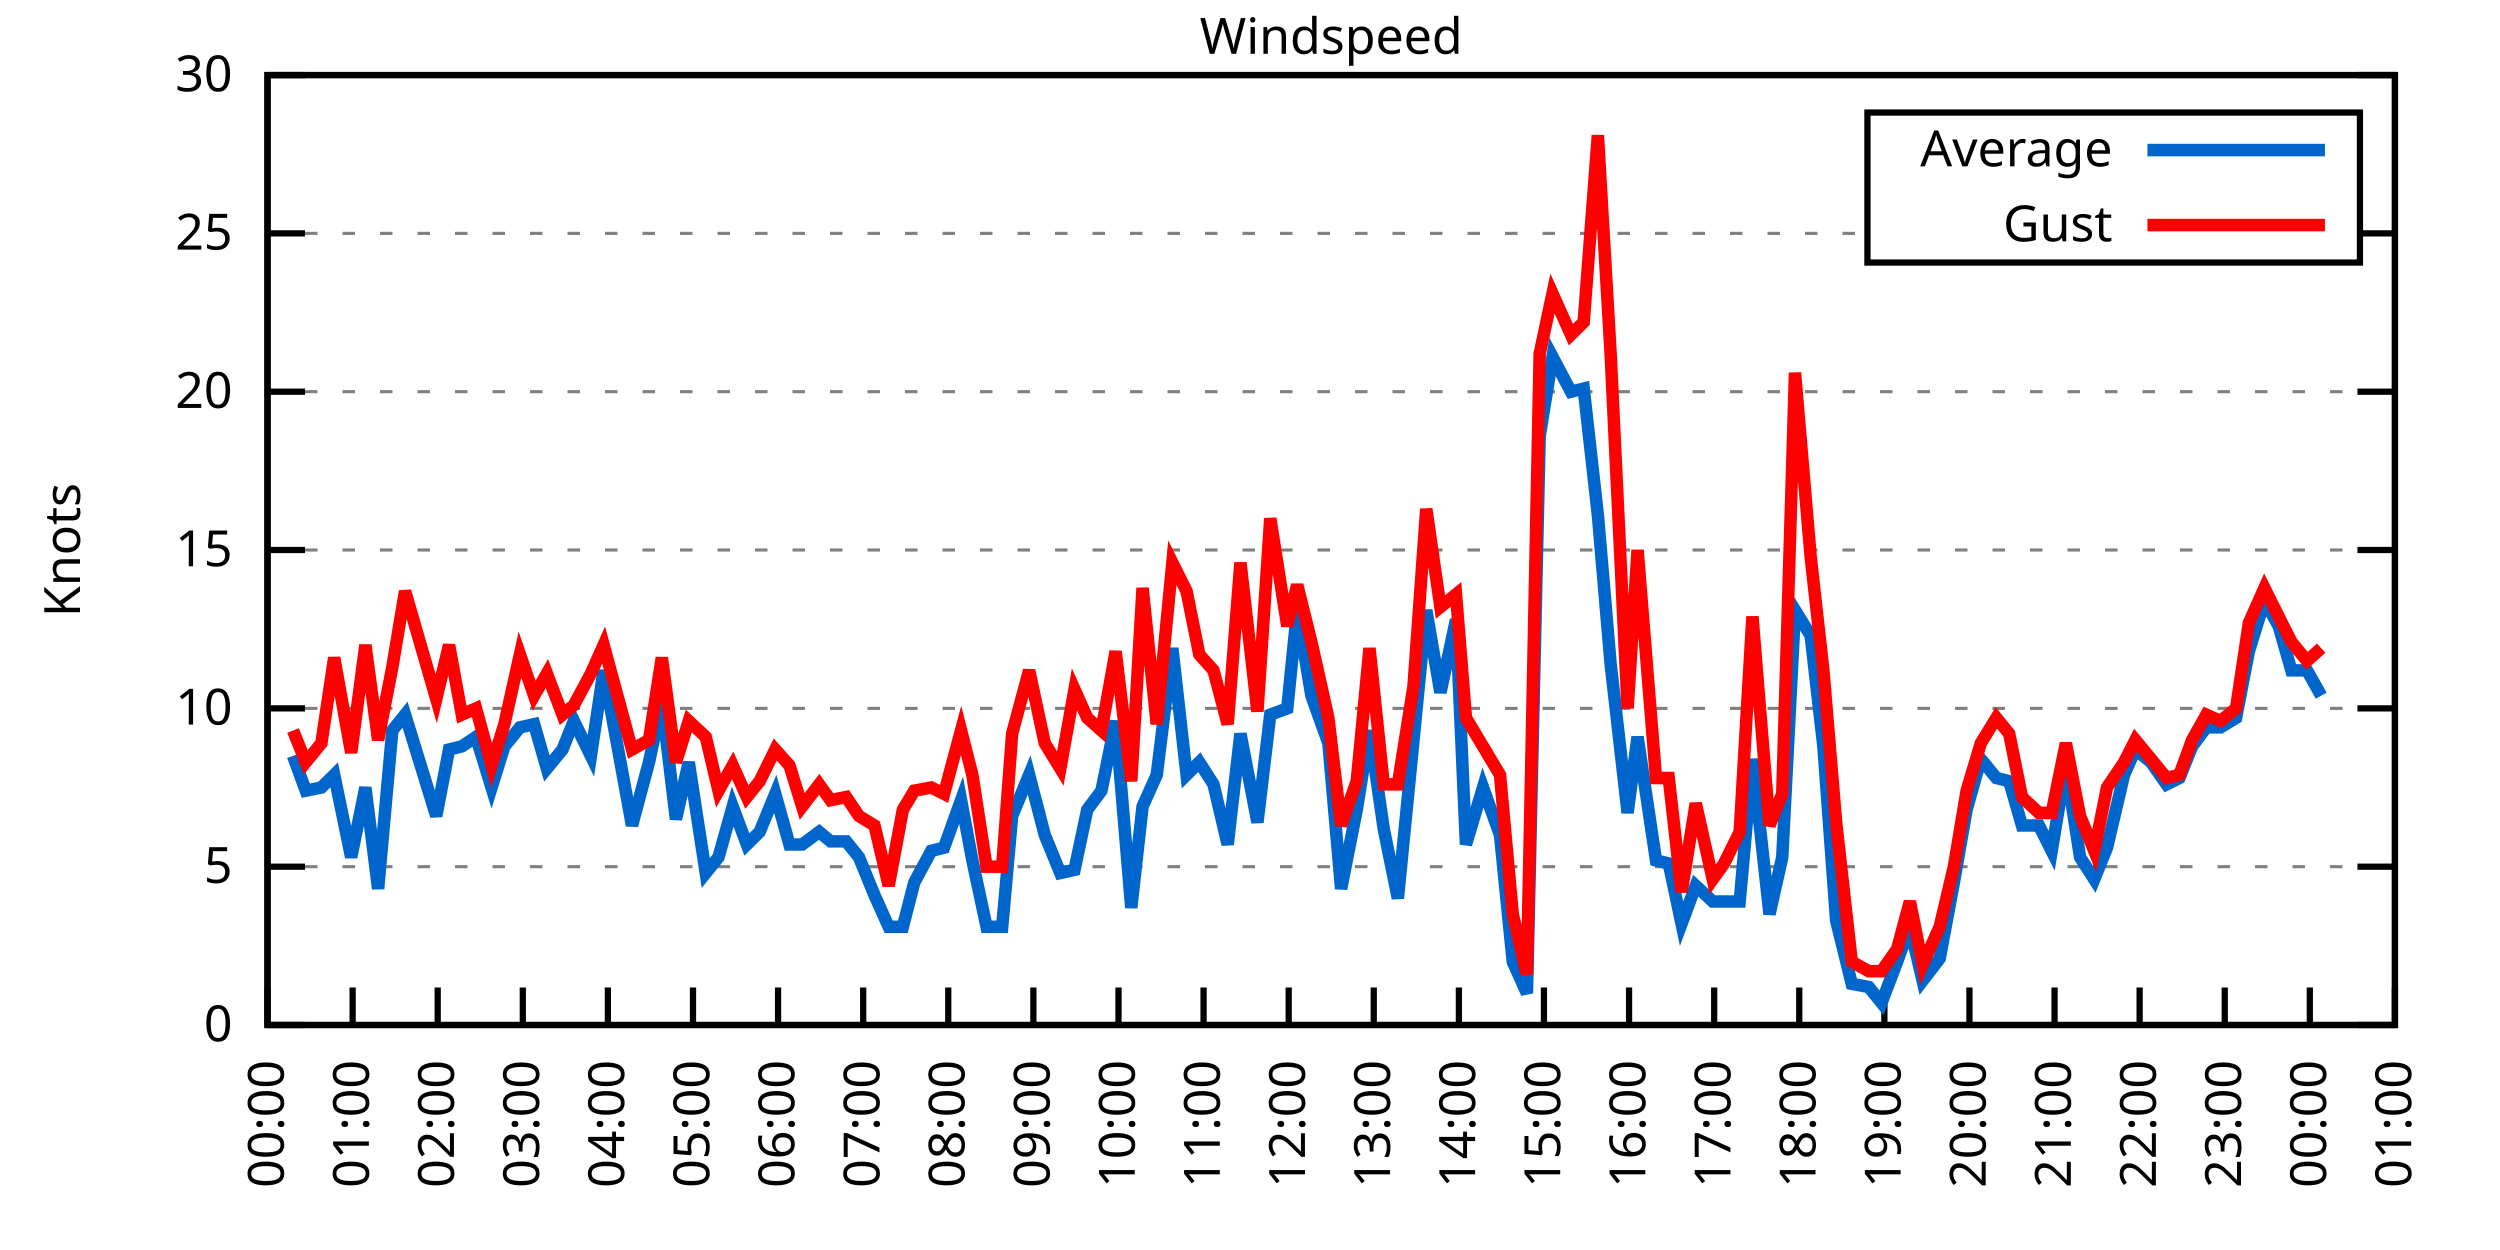
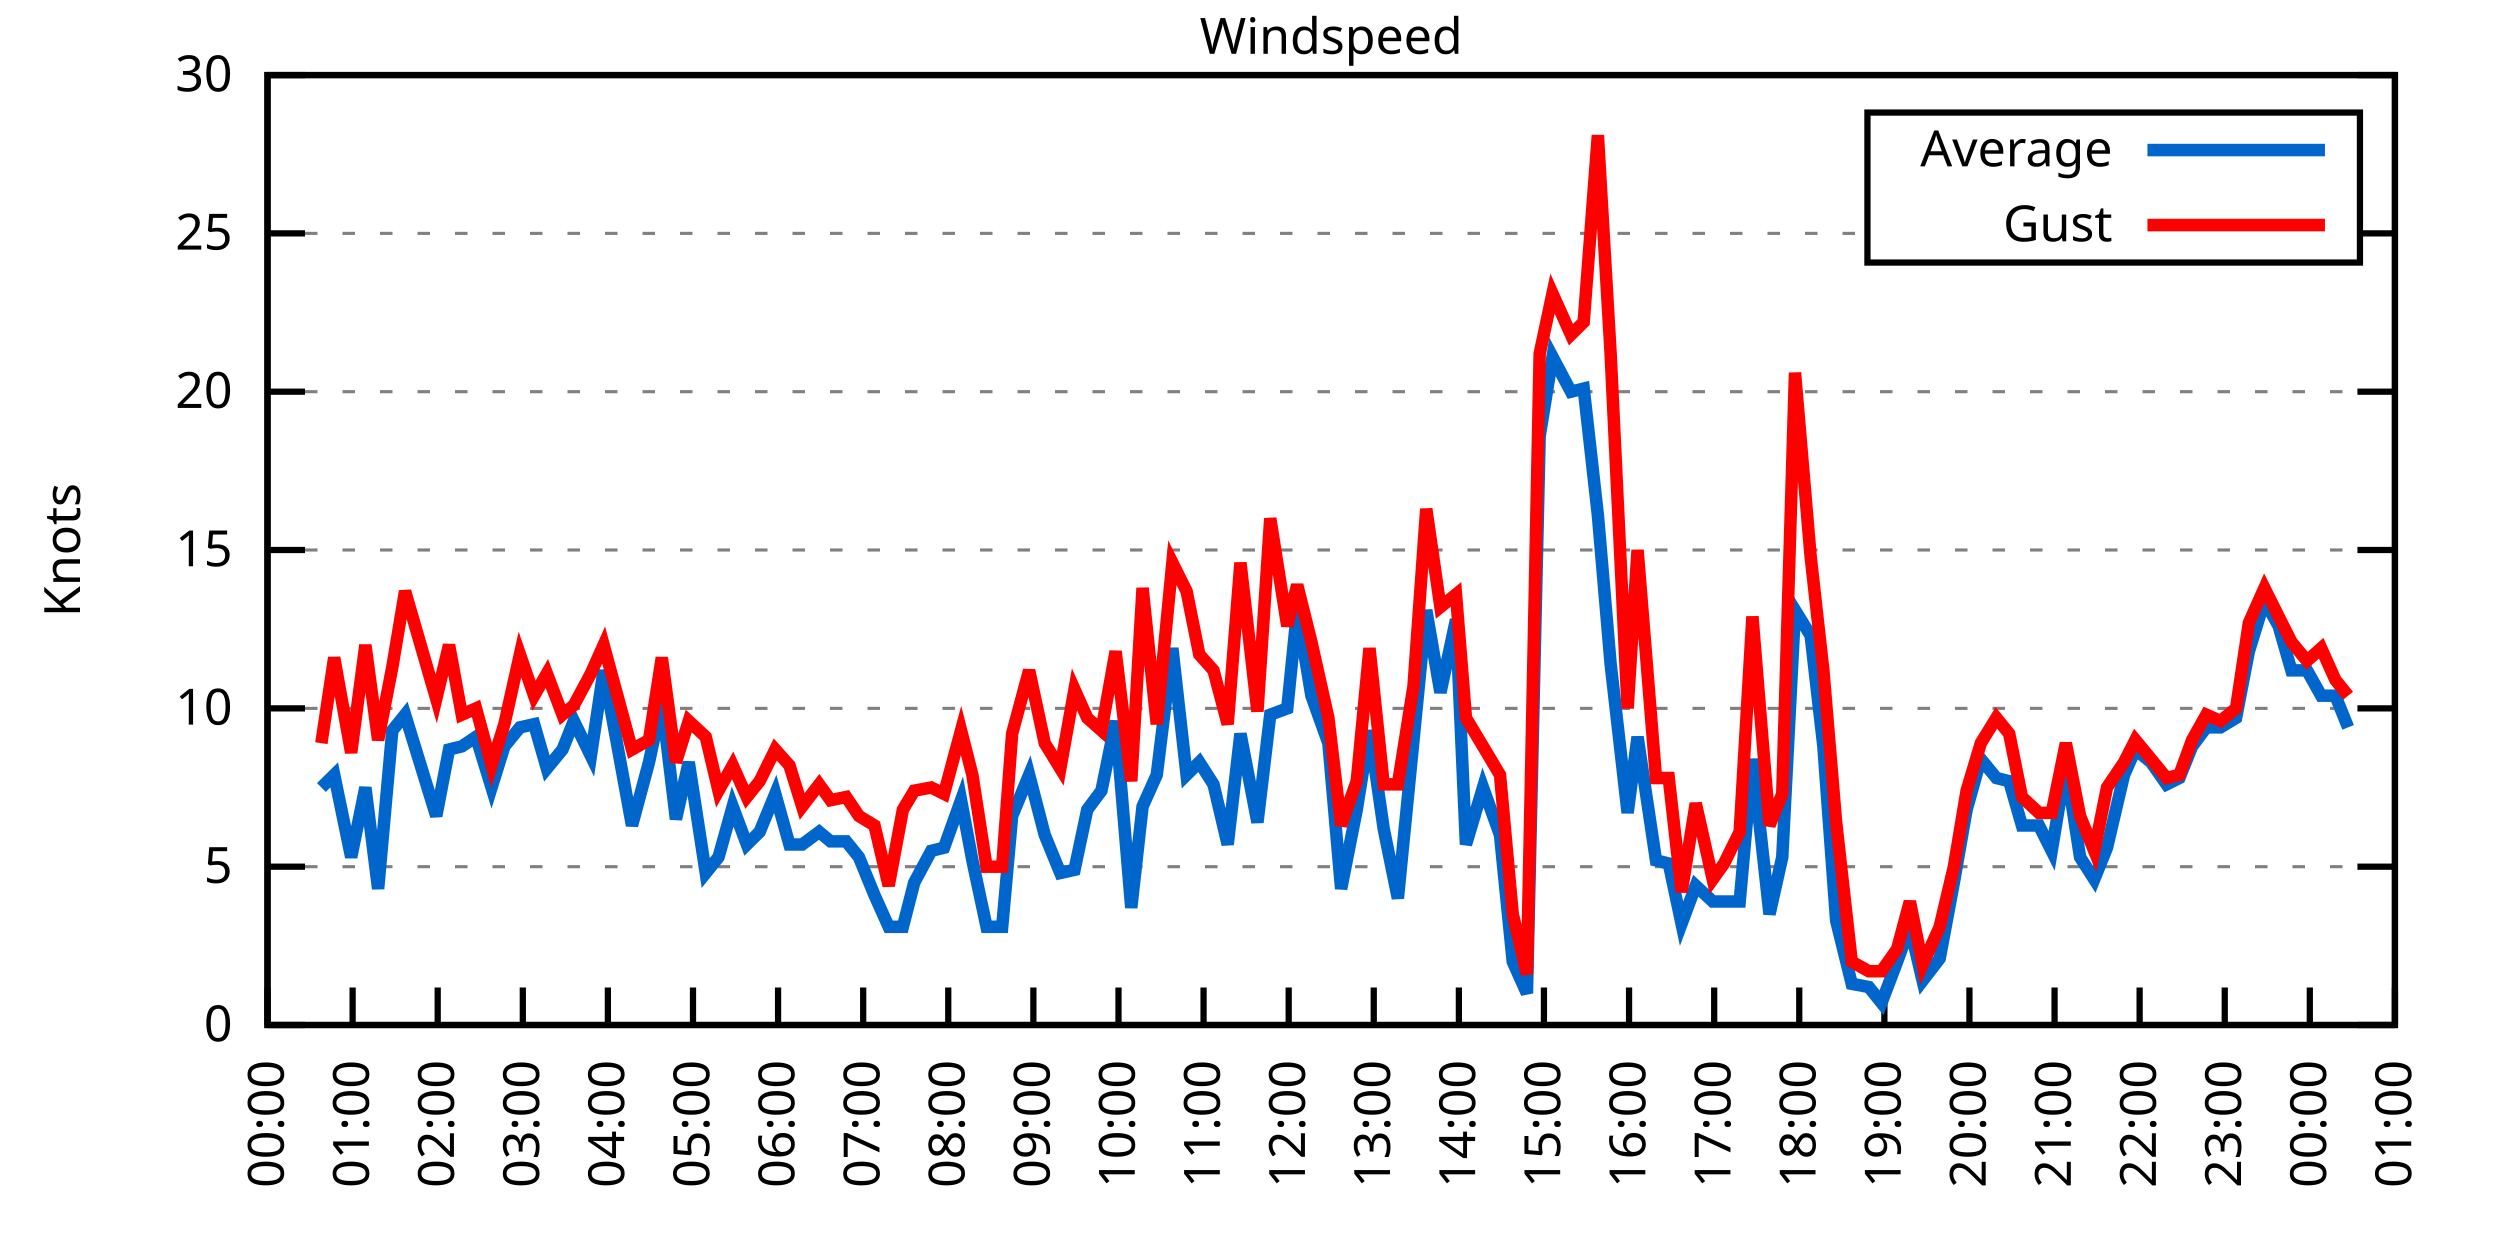
<svg xmlns="http://www.w3.org/2000/svg" xmlns:xlink="http://www.w3.org/1999/xlink" width="400" height="200" viewBox="0 0 400 200">
  <g id="gnuplot_canvas">
    <rect x="0" y="0" width="400" height="200" fill="none" />
    <defs>
      <circle id="gpDot" r="0.5" stroke-width="0.5" stroke="currentColor" />
      <path id="gpPt0" stroke-width="0.333" stroke="currentColor" d="M-1,0 h2 M0,-1 v2" />
      <path id="gpPt1" stroke-width="0.333" stroke="currentColor" d="M-1,-1 L1,1 M1,-1 L-1,1" />
      <path id="gpPt2" stroke-width="0.333" stroke="currentColor" d="M-1,0 L1,0 M0,-1 L0,1 M-1,-1 L1,1 M-1,1 L1,-1" />
      <rect id="gpPt3" stroke-width="0.333" stroke="currentColor" x="-1" y="-1" width="2" height="2" />
      <rect id="gpPt4" stroke-width="0.333" stroke="currentColor" fill="currentColor" x="-1" y="-1" width="2" height="2" />
      <circle id="gpPt5" stroke-width="0.333" stroke="currentColor" cx="0" cy="0" r="1" />
      <use xlink:href="#gpPt5" id="gpPt6" fill="currentColor" stroke="none" />
      <path id="gpPt7" stroke-width="0.333" stroke="currentColor" d="M0,-1.33 L-1.33,0.67 L1.33,0.67 z" />
      <use xlink:href="#gpPt7" id="gpPt8" fill="currentColor" stroke="none" />
      <use xlink:href="#gpPt7" id="gpPt9" stroke="currentColor" transform="rotate(180)" />
      <use xlink:href="#gpPt9" id="gpPt10" fill="currentColor" stroke="none" />
      <use xlink:href="#gpPt3" id="gpPt11" stroke="currentColor" transform="rotate(45)" />
      <use xlink:href="#gpPt11" id="gpPt12" fill="currentColor" stroke="none" />
      <path id="gpPt13" stroke-width="0.333" stroke="currentColor" d="M0,1.330 L1.265,0.411 L0.782,-1.067 L-0.782,-1.076 L-1.265,0.411 z" />
      <use xlink:href="#gpPt13" id="gpPt14" fill="currentColor" stroke="none" />
      <filter id="textbox" filterUnits="objectBoundingBox" x="0" y="0" height="1" width="1">
        <feFlood flood-color="white" flood-opacity="1" result="bgnd" />
        <feComposite in="SourceGraphic" in2="bgnd" operator="atop" />
      </filter>
      <filter id="greybox" filterUnits="objectBoundingBox" x="0" y="0" height="1" width="1">
        <feFlood flood-color="lightgrey" flood-opacity="1" result="grey" />
        <feComposite in="SourceGraphic" in2="grey" operator="atop" />
      </filter>
    </defs>
    <g fill="none" color="white" stroke="currentColor" stroke-width="1.00" stroke-linecap="butt" stroke-linejoin="miter">
</g>
    <g fill="none" color="black" stroke="currentColor" stroke-width="1.00" stroke-linecap="butt" stroke-linejoin="miter">
      <g stroke="none" shape-rendering="crispEdges">
        <polygon fill="rgb(255, 255, 255)" points="42.80,164.00 383.18,164.00 383.18,12.02 42.80,12.02 " />
      </g>
    </g>
    <g fill="none" color="black" stroke="currentColor" stroke-width="1.00" stroke-linecap="butt" stroke-linejoin="miter">
</g>
    <g fill="none" color="black" stroke="black" stroke-width="0.50" stroke-linecap="butt" stroke-linejoin="miter">
</g>
    <g fill="none" color="gray" stroke="currentColor" stroke-width="0.50" stroke-linecap="butt" stroke-linejoin="miter">
      <path stroke="gray" stroke-dasharray="2,4" class="gridline" d="M42.80,164.00 L383.19,164.00  " />
    </g>
    <g fill="none" color="gray" stroke="gray" stroke-width="1.00" stroke-linecap="butt" stroke-linejoin="miter">
</g>
    <g fill="none" color="black" stroke="currentColor" stroke-width="1.00" stroke-linecap="butt" stroke-linejoin="miter">
      <path stroke="black" d="M42.80,164.00 L48.80,164.00 M383.19,164.00 L377.19,164.00  " />
      <g transform="translate(37.20,166.60)" stroke="none" fill="black" font-family="Sans" font-size="8.00" text-anchor="end">
        <text>
          <tspan font-family="Sans"> 0</tspan>
        </text>
      </g>
    </g>
    <g fill="none" color="black" stroke="currentColor" stroke-width="1.00" stroke-linecap="butt" stroke-linejoin="miter">
</g>
    <g fill="none" color="black" stroke="black" stroke-width="0.50" stroke-linecap="butt" stroke-linejoin="miter">
</g>
    <g fill="none" color="gray" stroke="currentColor" stroke-width="0.50" stroke-linecap="butt" stroke-linejoin="miter">
      <path stroke="gray" stroke-dasharray="2,4" class="gridline" d="M42.80,138.67 L383.19,138.67  " />
    </g>
    <g fill="none" color="gray" stroke="gray" stroke-width="1.00" stroke-linecap="butt" stroke-linejoin="miter">
</g>
    <g fill="none" color="black" stroke="currentColor" stroke-width="1.00" stroke-linecap="butt" stroke-linejoin="miter">
      <path stroke="black" d="M42.80,138.67 L48.80,138.67 M383.19,138.67 L377.19,138.67  " />
      <g transform="translate(37.20,141.27)" stroke="none" fill="black" font-family="Sans" font-size="8.00" text-anchor="end">
        <text>
          <tspan font-family="Sans"> 5</tspan>
        </text>
      </g>
    </g>
    <g fill="none" color="black" stroke="currentColor" stroke-width="1.00" stroke-linecap="butt" stroke-linejoin="miter">
</g>
    <g fill="none" color="black" stroke="black" stroke-width="0.50" stroke-linecap="butt" stroke-linejoin="miter">
</g>
    <g fill="none" color="gray" stroke="currentColor" stroke-width="0.50" stroke-linecap="butt" stroke-linejoin="miter">
      <path stroke="gray" stroke-dasharray="2,4" class="gridline" d="M42.80,113.34 L383.19,113.34  " />
    </g>
    <g fill="none" color="gray" stroke="gray" stroke-width="1.00" stroke-linecap="butt" stroke-linejoin="miter">
</g>
    <g fill="none" color="black" stroke="currentColor" stroke-width="1.00" stroke-linecap="butt" stroke-linejoin="miter">
      <path stroke="black" d="M42.80,113.34 L48.80,113.34 M383.19,113.34 L377.19,113.34  " />
      <g transform="translate(37.20,115.94)" stroke="none" fill="black" font-family="Sans" font-size="8.00" text-anchor="end">
        <text>
          <tspan font-family="Sans"> 10</tspan>
        </text>
      </g>
    </g>
    <g fill="none" color="black" stroke="currentColor" stroke-width="1.00" stroke-linecap="butt" stroke-linejoin="miter">
</g>
    <g fill="none" color="black" stroke="black" stroke-width="0.50" stroke-linecap="butt" stroke-linejoin="miter">
</g>
    <g fill="none" color="gray" stroke="currentColor" stroke-width="0.50" stroke-linecap="butt" stroke-linejoin="miter">
      <path stroke="gray" stroke-dasharray="2,4" class="gridline" d="M42.80,88.00 L383.19,88.00  " />
    </g>
    <g fill="none" color="gray" stroke="gray" stroke-width="1.00" stroke-linecap="butt" stroke-linejoin="miter">
</g>
    <g fill="none" color="black" stroke="currentColor" stroke-width="1.00" stroke-linecap="butt" stroke-linejoin="miter">
      <path stroke="black" d="M42.80,88.00 L48.80,88.00 M383.19,88.00 L377.19,88.00  " />
      <g transform="translate(37.20,90.60)" stroke="none" fill="black" font-family="Sans" font-size="8.00" text-anchor="end">
        <text>
          <tspan font-family="Sans"> 15</tspan>
        </text>
      </g>
    </g>
    <g fill="none" color="black" stroke="currentColor" stroke-width="1.00" stroke-linecap="butt" stroke-linejoin="miter">
</g>
    <g fill="none" color="black" stroke="black" stroke-width="0.50" stroke-linecap="butt" stroke-linejoin="miter">
</g>
    <g fill="none" color="gray" stroke="currentColor" stroke-width="0.50" stroke-linecap="butt" stroke-linejoin="miter">
      <path stroke="gray" stroke-dasharray="2,4" class="gridline" d="M42.80,62.67 L383.19,62.67  " />
    </g>
    <g fill="none" color="gray" stroke="gray" stroke-width="1.00" stroke-linecap="butt" stroke-linejoin="miter">
</g>
    <g fill="none" color="black" stroke="currentColor" stroke-width="1.00" stroke-linecap="butt" stroke-linejoin="miter">
      <path stroke="black" d="M42.80,62.67 L48.80,62.67 M383.19,62.67 L377.19,62.67  " />
      <g transform="translate(37.20,65.27)" stroke="none" fill="black" font-family="Sans" font-size="8.00" text-anchor="end">
        <text>
          <tspan font-family="Sans"> 20</tspan>
        </text>
      </g>
    </g>
    <g fill="none" color="black" stroke="currentColor" stroke-width="1.00" stroke-linecap="butt" stroke-linejoin="miter">
</g>
    <g fill="none" color="black" stroke="black" stroke-width="0.50" stroke-linecap="butt" stroke-linejoin="miter">
</g>
    <g fill="none" color="gray" stroke="currentColor" stroke-width="0.50" stroke-linecap="butt" stroke-linejoin="miter">
      <path stroke="gray" stroke-dasharray="2,4" class="gridline" d="M42.80,37.34 L298.79,37.34 M377.59,37.34 L383.19,37.34  " />
    </g>
    <g fill="none" color="gray" stroke="gray" stroke-width="1.00" stroke-linecap="butt" stroke-linejoin="miter">
</g>
    <g fill="none" color="black" stroke="currentColor" stroke-width="1.00" stroke-linecap="butt" stroke-linejoin="miter">
      <path stroke="black" d="M42.80,37.34 L48.80,37.34 M383.19,37.34 L377.19,37.34  " />
      <g transform="translate(37.20,39.94)" stroke="none" fill="black" font-family="Sans" font-size="8.00" text-anchor="end">
        <text>
          <tspan font-family="Sans"> 25</tspan>
        </text>
      </g>
    </g>
    <g fill="none" color="black" stroke="currentColor" stroke-width="1.00" stroke-linecap="butt" stroke-linejoin="miter">
</g>
    <g fill="none" color="black" stroke="black" stroke-width="0.50" stroke-linecap="butt" stroke-linejoin="miter">
</g>
    <g fill="none" color="gray" stroke="currentColor" stroke-width="0.50" stroke-linecap="butt" stroke-linejoin="miter">
      <path stroke="gray" stroke-dasharray="2,4" class="gridline" d="M42.80,12.01 L383.19,12.01  " />
    </g>
    <g fill="none" color="gray" stroke="gray" stroke-width="1.00" stroke-linecap="butt" stroke-linejoin="miter">
</g>
    <g fill="none" color="black" stroke="currentColor" stroke-width="1.00" stroke-linecap="butt" stroke-linejoin="miter">
      <path stroke="black" d="M42.80,12.01 L48.80,12.01 M383.19,12.01 L377.19,12.01  " />
      <g transform="translate(37.20,14.61)" stroke="none" fill="black" font-family="Sans" font-size="8.00" text-anchor="end">
        <text>
          <tspan font-family="Sans"> 30</tspan>
        </text>
      </g>
    </g>
    <g fill="none" color="black" stroke="currentColor" stroke-width="1.00" stroke-linecap="butt" stroke-linejoin="miter">
      <path stroke="black" d="M42.80,164.00 L42.80,158.00  " />
      <g transform="translate(45.40,169.60) rotate(270.00)" stroke="none" fill="black" font-family="Sans" font-size="8.00" text-anchor="end">
        <text>
          <tspan font-family="Sans">00:00</tspan>
        </text>
      </g>
    </g>
    <g fill="none" color="black" stroke="currentColor" stroke-width="1.00" stroke-linecap="butt" stroke-linejoin="miter">
      <path stroke="black" d="M56.42,164.00 L56.42,158.00  " />
      <g transform="translate(59.02,169.60) rotate(270.00)" stroke="none" fill="black" font-family="Sans" font-size="8.00" text-anchor="end">
        <text>
          <tspan font-family="Sans">01:00</tspan>
        </text>
      </g>
    </g>
    <g fill="none" color="black" stroke="currentColor" stroke-width="1.00" stroke-linecap="butt" stroke-linejoin="miter">
      <path stroke="black" d="M70.03,164.00 L70.03,158.00  " />
      <g transform="translate(72.63,169.60) rotate(270.00)" stroke="none" fill="black" font-family="Sans" font-size="8.00" text-anchor="end">
        <text>
          <tspan font-family="Sans">02:00</tspan>
        </text>
      </g>
    </g>
    <g fill="none" color="black" stroke="currentColor" stroke-width="1.00" stroke-linecap="butt" stroke-linejoin="miter">
      <path stroke="black" d="M83.65,164.00 L83.65,158.00  " />
      <g transform="translate(86.25,169.60) rotate(270.00)" stroke="none" fill="black" font-family="Sans" font-size="8.00" text-anchor="end">
        <text>
          <tspan font-family="Sans">03:00</tspan>
        </text>
      </g>
    </g>
    <g fill="none" color="black" stroke="currentColor" stroke-width="1.00" stroke-linecap="butt" stroke-linejoin="miter">
      <path stroke="black" d="M97.26,164.00 L97.26,158.00  " />
      <g transform="translate(99.86,169.60) rotate(270.00)" stroke="none" fill="black" font-family="Sans" font-size="8.00" text-anchor="end">
        <text>
          <tspan font-family="Sans">04:00</tspan>
        </text>
      </g>
    </g>
    <g fill="none" color="black" stroke="currentColor" stroke-width="1.00" stroke-linecap="butt" stroke-linejoin="miter">
      <path stroke="black" d="M110.88,164.00 L110.88,158.00  " />
      <g transform="translate(113.48,169.60) rotate(270.00)" stroke="none" fill="black" font-family="Sans" font-size="8.00" text-anchor="end">
        <text>
          <tspan font-family="Sans">05:00</tspan>
        </text>
      </g>
    </g>
    <g fill="none" color="black" stroke="currentColor" stroke-width="1.00" stroke-linecap="butt" stroke-linejoin="miter">
      <path stroke="black" d="M124.49,164.00 L124.49,158.00  " />
      <g transform="translate(127.09,169.60) rotate(270.00)" stroke="none" fill="black" font-family="Sans" font-size="8.00" text-anchor="end">
        <text>
          <tspan font-family="Sans">06:00</tspan>
        </text>
      </g>
    </g>
    <g fill="none" color="black" stroke="currentColor" stroke-width="1.00" stroke-linecap="butt" stroke-linejoin="miter">
      <path stroke="black" d="M138.11,164.00 L138.11,158.00  " />
      <g transform="translate(140.71,169.60) rotate(270.00)" stroke="none" fill="black" font-family="Sans" font-size="8.00" text-anchor="end">
        <text>
          <tspan font-family="Sans">07:00</tspan>
        </text>
      </g>
    </g>
    <g fill="none" color="black" stroke="currentColor" stroke-width="1.00" stroke-linecap="butt" stroke-linejoin="miter">
      <path stroke="black" d="M151.72,164.00 L151.72,158.00  " />
      <g transform="translate(154.32,169.60) rotate(270.00)" stroke="none" fill="black" font-family="Sans" font-size="8.00" text-anchor="end">
        <text>
          <tspan font-family="Sans">08:00</tspan>
        </text>
      </g>
    </g>
    <g fill="none" color="black" stroke="currentColor" stroke-width="1.00" stroke-linecap="butt" stroke-linejoin="miter">
      <path stroke="black" d="M165.34,164.00 L165.34,158.00  " />
      <g transform="translate(167.94,169.60) rotate(270.00)" stroke="none" fill="black" font-family="Sans" font-size="8.00" text-anchor="end">
        <text>
          <tspan font-family="Sans">09:00</tspan>
        </text>
      </g>
    </g>
    <g fill="none" color="black" stroke="currentColor" stroke-width="1.00" stroke-linecap="butt" stroke-linejoin="miter">
      <path stroke="black" d="M178.96,164.00 L178.96,158.00  " />
      <g transform="translate(181.56,169.60) rotate(270.00)" stroke="none" fill="black" font-family="Sans" font-size="8.00" text-anchor="end">
        <text>
          <tspan font-family="Sans">10:00</tspan>
        </text>
      </g>
    </g>
    <g fill="none" color="black" stroke="currentColor" stroke-width="1.00" stroke-linecap="butt" stroke-linejoin="miter">
      <path stroke="black" d="M192.57,164.00 L192.57,158.00  " />
      <g transform="translate(195.17,169.60) rotate(270.00)" stroke="none" fill="black" font-family="Sans" font-size="8.00" text-anchor="end">
        <text>
          <tspan font-family="Sans">11:00</tspan>
        </text>
      </g>
    </g>
    <g fill="none" color="black" stroke="currentColor" stroke-width="1.00" stroke-linecap="butt" stroke-linejoin="miter">
      <path stroke="black" d="M206.19,164.00 L206.19,158.00  " />
      <g transform="translate(208.79,169.60) rotate(270.00)" stroke="none" fill="black" font-family="Sans" font-size="8.00" text-anchor="end">
        <text>
          <tspan font-family="Sans">12:00</tspan>
        </text>
      </g>
    </g>
    <g fill="none" color="black" stroke="currentColor" stroke-width="1.00" stroke-linecap="butt" stroke-linejoin="miter">
      <path stroke="black" d="M219.80,164.00 L219.80,158.00  " />
      <g transform="translate(222.40,169.60) rotate(270.00)" stroke="none" fill="black" font-family="Sans" font-size="8.00" text-anchor="end">
        <text>
          <tspan font-family="Sans">13:00</tspan>
        </text>
      </g>
    </g>
    <g fill="none" color="black" stroke="currentColor" stroke-width="1.00" stroke-linecap="butt" stroke-linejoin="miter">
      <path stroke="black" d="M233.42,164.00 L233.42,158.00  " />
      <g transform="translate(236.02,169.60) rotate(270.00)" stroke="none" fill="black" font-family="Sans" font-size="8.00" text-anchor="end">
        <text>
          <tspan font-family="Sans">14:00</tspan>
        </text>
      </g>
    </g>
    <g fill="none" color="black" stroke="currentColor" stroke-width="1.00" stroke-linecap="butt" stroke-linejoin="miter">
      <path stroke="black" d="M247.03,164.00 L247.03,158.00  " />
      <g transform="translate(249.63,169.60) rotate(270.00)" stroke="none" fill="black" font-family="Sans" font-size="8.00" text-anchor="end">
        <text>
          <tspan font-family="Sans">15:00</tspan>
        </text>
      </g>
    </g>
    <g fill="none" color="black" stroke="currentColor" stroke-width="1.00" stroke-linecap="butt" stroke-linejoin="miter">
      <path stroke="black" d="M260.65,164.00 L260.65,158.00  " />
      <g transform="translate(263.25,169.60) rotate(270.00)" stroke="none" fill="black" font-family="Sans" font-size="8.00" text-anchor="end">
        <text>
          <tspan font-family="Sans">16:00</tspan>
        </text>
      </g>
    </g>
    <g fill="none" color="black" stroke="currentColor" stroke-width="1.00" stroke-linecap="butt" stroke-linejoin="miter">
      <path stroke="black" d="M274.27,164.00 L274.27,158.00  " />
      <g transform="translate(276.87,169.60) rotate(270.00)" stroke="none" fill="black" font-family="Sans" font-size="8.00" text-anchor="end">
        <text>
          <tspan font-family="Sans">17:00</tspan>
        </text>
      </g>
    </g>
    <g fill="none" color="black" stroke="currentColor" stroke-width="1.00" stroke-linecap="butt" stroke-linejoin="miter">
      <path stroke="black" d="M287.88,164.00 L287.88,158.00  " />
      <g transform="translate(290.48,169.60) rotate(270.00)" stroke="none" fill="black" font-family="Sans" font-size="8.00" text-anchor="end">
        <text>
          <tspan font-family="Sans">18:00</tspan>
        </text>
      </g>
    </g>
    <g fill="none" color="black" stroke="currentColor" stroke-width="1.00" stroke-linecap="butt" stroke-linejoin="miter">
      <path stroke="black" d="M301.50,164.00 L301.50,158.00  " />
      <g transform="translate(304.10,169.60) rotate(270.00)" stroke="none" fill="black" font-family="Sans" font-size="8.00" text-anchor="end">
        <text>
          <tspan font-family="Sans">19:00</tspan>
        </text>
      </g>
    </g>
    <g fill="none" color="black" stroke="currentColor" stroke-width="1.00" stroke-linecap="butt" stroke-linejoin="miter">
      <path stroke="black" d="M315.11,164.00 L315.11,158.00  " />
      <g transform="translate(317.71,169.60) rotate(270.00)" stroke="none" fill="black" font-family="Sans" font-size="8.00" text-anchor="end">
        <text>
          <tspan font-family="Sans">20:00</tspan>
        </text>
      </g>
    </g>
    <g fill="none" color="black" stroke="currentColor" stroke-width="1.00" stroke-linecap="butt" stroke-linejoin="miter">
      <path stroke="black" d="M328.73,164.00 L328.73,158.00  " />
      <g transform="translate(331.33,169.60) rotate(270.00)" stroke="none" fill="black" font-family="Sans" font-size="8.00" text-anchor="end">
        <text>
          <tspan font-family="Sans">21:00</tspan>
        </text>
      </g>
    </g>
    <g fill="none" color="black" stroke="currentColor" stroke-width="1.00" stroke-linecap="butt" stroke-linejoin="miter">
      <path stroke="black" d="M342.34,164.00 L342.34,158.00  " />
      <g transform="translate(344.94,169.60) rotate(270.00)" stroke="none" fill="black" font-family="Sans" font-size="8.00" text-anchor="end">
        <text>
          <tspan font-family="Sans">22:00</tspan>
        </text>
      </g>
    </g>
    <g fill="none" color="black" stroke="currentColor" stroke-width="1.00" stroke-linecap="butt" stroke-linejoin="miter">
      <path stroke="black" d="M355.96,164.00 L355.96,158.00  " />
      <g transform="translate(358.56,169.60) rotate(270.00)" stroke="none" fill="black" font-family="Sans" font-size="8.00" text-anchor="end">
        <text>
          <tspan font-family="Sans">23:00</tspan>
        </text>
      </g>
    </g>
    <g fill="none" color="black" stroke="currentColor" stroke-width="1.00" stroke-linecap="butt" stroke-linejoin="miter">
      <path stroke="black" d="M369.57,164.00 L369.57,158.00  " />
      <g transform="translate(372.17,169.60) rotate(270.00)" stroke="none" fill="black" font-family="Sans" font-size="8.00" text-anchor="end">
        <text>
          <tspan font-family="Sans">00:00</tspan>
        </text>
      </g>
    </g>
    <g fill="none" color="black" stroke="currentColor" stroke-width="1.00" stroke-linecap="butt" stroke-linejoin="miter">
      <path stroke="black" d="M383.19,164.00 L383.19,158.00  " />
      <g transform="translate(385.79,169.60) rotate(270.00)" stroke="none" fill="black" font-family="Sans" font-size="8.00" text-anchor="end">
        <text>
          <tspan font-family="Sans">01:00</tspan>
        </text>
      </g>
    </g>
    <g fill="none" color="black" stroke="currentColor" stroke-width="1.00" stroke-linecap="butt" stroke-linejoin="miter">
</g>
    <g fill="none" color="black" stroke="currentColor" stroke-width="1.00" stroke-linecap="butt" stroke-linejoin="miter">
      <path stroke="black" d="M42.80,12.01 L42.80,164.00 L383.19,164.00 L383.19,12.01 L42.80,12.01 Z  " />
    </g>
    <g fill="none" color="black" stroke="currentColor" stroke-width="1.00" stroke-linecap="butt" stroke-linejoin="miter">
</g>
    <g fill="none" color="black" stroke="currentColor" stroke-width="1.00" stroke-linecap="butt" stroke-linejoin="miter">
      <path stroke="black" d="M298.79,42.01 L298.79,18.01 L377.59,18.01 L377.59,42.01 L298.79,42.01 Z  " />
    </g>
    <g id="Windspeed_plot_1">
      <g fill="none" color="white" stroke="black" stroke-width="2.00" stroke-linecap="butt" stroke-linejoin="miter">
</g>
      <g fill="none" color="black" stroke="currentColor" stroke-width="2.00" stroke-linecap="butt" stroke-linejoin="miter">
        <g transform="translate(337.99,26.61)" stroke="none" fill="black" font-family="Sans" font-size="8.00" text-anchor="end">
          <text>
            <tspan font-family="Sans">Average</tspan>
          </text>
        </g>
      </g>
      <g fill="none" color="black" stroke="currentColor" stroke-width="2.00" stroke-linecap="butt" stroke-linejoin="miter">
-         <path stroke="rgb(  0, 102, 204)" d="M343.59,24.01 L371.99,24.01 M46.88,120.94 L48.93,126.51 L51.42,126.00 L53.47,123.98 L56.19,137.15 L58.46,126.00   L60.50,142.21 L62.77,116.88 L64.81,114.35 L69.80,130.56 L71.85,119.92 L73.89,119.42 L76.16,117.90 L78.65,126.00   L80.70,119.42 L83.19,116.38 L85.46,115.87 L87.50,122.96 L90.00,119.92 L91.82,115.36 L94.54,120.94 L96.58,107.26   L101.12,132.08 L103.84,121.95 L105.89,112.32 L108.15,131.07 L110.20,121.95 L112.92,139.68 L114.96,137.15 L117.23,129.04   L119.50,135.12 L121.54,133.10 L124.04,127.02 L126.31,135.12 L128.35,135.12 L131.07,133.10 L132.89,134.62 L135.39,134.62   L137.43,137.15 L139.92,143.23 L142.19,148.29 L144.46,148.29 L146.28,141.20 L149.00,136.14 L151.04,135.63 L153.77,128.03   L155.58,137.66 L157.85,148.29 L160.35,148.29 L161.94,130.56 L164.66,123.98 L167.16,133.60 L169.65,139.68 L171.92,139.17   L173.96,129.55 L176.23,126.51 L178.50,115.36 L181.00,145.25 L182.81,129.04 L185.08,123.98 L187.58,103.71 L189.85,123.98   L191.89,121.95 L194.16,125.50 L196.43,135.12 L198.47,117.39 L201.19,131.58 L203.24,114.35 L205.96,113.34 L207.55,97.63   L209.82,111.31 L212.54,118.91 L214.58,142.21 L217.08,129.55 L219.12,116.88 L221.39,132.59 L223.66,143.73 L226.16,118.40   L228.20,97.63 L230.47,110.80 L232.96,99.15 L234.55,135.12 L237.28,126.00 L240.00,133.60 L242.04,153.87 L244.31,158.93   L246.35,69.77 L248.40,57.10 L251.35,62.67 L253.39,62.17 L255.66,82.43 L257.70,106.24 L260.42,130.06 L262.01,117.90   L264.96,137.66 L267.00,138.16 L269.05,147.79 L271.32,141.71 L274.04,144.24 L275.85,144.24 L278.35,144.24 L280.39,121.44   L283.12,146.27 L285.16,137.15 L287.20,97.63 L289.70,101.68 L291.74,119.42 L293.78,147.28 L296.28,157.41 L299.00,157.92   L301.04,160.45 L303.54,153.87 L305.58,148.29 L307.62,156.91 L310.35,153.36 L312.62,141.20 L314.66,129.55 L316.93,121.44   L319.42,124.48 L321.47,124.99 L323.51,132.08 L326.23,132.08 L328.27,136.14 L330.54,122.46 L332.81,137.15 L335.08,140.69   L337.12,135.63 L339.85,123.98 L341.66,119.92 L344.16,121.95 L346.65,125.50 L348.70,124.48 L350.74,119.42 L353.01,116.38   L355.28,116.38 L357.77,114.86 L359.82,104.22 L362.31,96.11 L364.58,100.16 L366.62,107.26 L369.12,107.26 L371.39,111.31    " />
+         <path stroke="rgb(  0, 102, 204)" d="M343.59,24.01 L371.99,24.01 M51.42,126.00 L53.47,123.98 L56.19,137.15 L58.46,126.00 L60.50,142.21 L62.77,116.88   L64.81,114.35 L69.80,130.56 L71.85,119.92 L73.89,119.42 L76.16,117.90 L78.65,126.00 L80.70,119.42 L83.19,116.38   L85.46,115.87 L87.50,122.96 L90.00,119.92 L91.82,115.36 L94.54,120.94 L96.58,107.26 L101.12,132.08 L103.84,121.95   L105.89,112.32 L108.15,131.07 L110.20,121.95 L112.92,139.68 L114.96,137.15 L117.23,129.04 L119.50,135.12 L121.54,133.10   L124.04,127.02 L126.31,135.12 L128.35,135.12 L131.07,133.10 L132.89,134.62 L135.39,134.62 L137.43,137.15 L139.92,143.23   L142.19,148.29 L144.46,148.29 L146.28,141.20 L149.00,136.14 L151.04,135.63 L153.77,128.03 L155.58,137.66 L157.85,148.29   L160.35,148.29 L161.94,130.56 L164.66,123.98 L167.16,133.60 L169.65,139.68 L171.92,139.17 L173.96,129.55 L176.23,126.51   L178.50,115.36 L181.00,145.25 L182.81,129.04 L185.08,123.98 L187.58,103.71 L189.85,123.98 L191.89,121.95 L194.16,125.50   L196.43,135.12 L198.47,117.39 L201.19,131.58 L203.24,114.35 L205.96,113.34 L207.55,97.63 L209.82,111.31 L212.54,118.91   L214.58,142.21 L217.08,129.55 L219.12,116.88 L221.39,132.59 L223.66,143.73 L226.16,118.40 L228.20,97.63 L230.47,110.80   L232.96,99.15 L234.55,135.12 L237.28,126.00 L240.00,133.60 L242.04,153.87 L244.31,158.93 L246.35,69.77 L248.40,57.10   L251.35,62.67 L253.39,62.17 L255.66,82.43 L257.70,106.24 L260.42,130.06 L262.01,117.90 L264.96,137.66 L267.00,138.16   L269.05,147.79 L271.32,141.71 L274.04,144.24 L275.85,144.24 L278.35,144.24 L280.39,121.44 L283.12,146.27 L285.16,137.15   L287.20,97.63 L289.70,101.68 L291.74,119.42 L293.78,147.28 L296.28,157.41 L299.00,157.92 L301.04,160.45 L303.54,153.87   L305.58,148.29 L307.62,156.91 L310.35,153.36 L312.62,141.20 L314.66,129.55 L316.93,121.44 L319.42,124.48 L321.47,124.99   L323.51,132.08 L326.23,132.08 L328.27,136.14 L330.54,122.46 L332.81,137.15 L335.08,140.69 L337.12,135.63 L339.85,123.98   L341.66,119.92 L344.16,121.95 L346.65,125.50 L348.70,124.48 L350.74,119.42 L353.01,116.38 L355.28,116.38 L357.77,114.86   L359.82,104.22 L362.31,96.11 L364.58,100.16 L366.62,107.26 L369.12,107.26 L371.39,111.31 L373.66,111.31 L375.70,116.38    " />
      </g>
    </g>
    <g id="Windspeed_plot_2">
      <g fill="none" color="black" stroke="currentColor" stroke-width="2.00" stroke-linecap="butt" stroke-linejoin="miter">
        <g transform="translate(337.99,38.61)" stroke="none" fill="black" font-family="Sans" font-size="8.00" text-anchor="end">
          <text>
            <tspan font-family="Sans">Gust</tspan>
          </text>
        </g>
      </g>
      <g fill="none" color="black" stroke="currentColor" stroke-width="2.00" stroke-linecap="butt" stroke-linejoin="miter">
-         <path stroke="rgb(255,   0,   0)" d="M343.59,36.01 L371.99,36.01 M46.88,116.88 L48.93,121.95 L51.42,118.91 L53.47,105.23 L56.19,120.43 L58.46,103.20   L60.50,118.40 L62.77,106.75 L64.81,94.59 L69.80,111.82 L71.85,103.20 L73.89,114.35 L76.16,113.34 L78.65,122.46   L80.70,115.87 L83.19,104.72 L85.46,111.31 L87.50,107.76 L90.00,114.35 L91.82,112.83 L94.54,107.76 L96.58,103.20   L101.12,119.92 L103.84,118.40 L105.89,105.23 L108.15,121.95 L110.20,115.36 L112.92,117.90 L114.96,126.51 L117.23,122.46   L119.50,127.52 L121.54,124.99 L124.04,119.92 L126.31,122.46 L128.35,129.04 L131.07,125.50 L132.89,128.03 L135.39,127.52   L137.43,130.56 L139.92,132.08 L142.19,141.71 L144.46,129.55 L146.28,126.51 L149.00,126.00 L151.04,127.02 L153.77,116.88   L155.58,123.98 L157.85,138.67 L160.35,138.67 L161.94,117.39 L164.66,107.26 L167.16,118.91 L169.65,122.96 L171.92,110.30   L173.96,114.86 L176.23,116.88 L178.50,104.22 L181.00,124.99 L182.81,94.08 L185.08,115.87 L187.58,90.03 L189.85,94.59   L191.89,104.72 L194.16,107.26 L196.43,115.87 L198.47,90.03 L201.19,113.84 L203.24,82.94 L205.96,100.16 L207.55,93.58   L209.82,102.70 L212.54,114.86 L214.58,132.08 L217.08,124.99 L219.12,103.71 L221.39,125.50 L223.66,125.50 L226.16,109.79   L228.20,81.42 L230.47,97.12 L232.96,95.10 L234.55,114.86 L237.28,119.42 L240.00,123.98 L242.04,146.27 L244.31,155.89   L246.35,56.59 L248.40,46.97 L251.35,53.55 L253.39,51.53 L255.66,21.64 L257.70,56.59 L260.42,113.34 L262.01,88.00   L264.96,124.48 L267.00,124.48 L269.05,142.72 L271.32,128.54 L274.04,140.69 L275.85,138.16 L278.35,133.10 L280.39,98.64   L283.12,132.08 L285.16,127.02 L287.20,59.63 L289.70,89.02 L291.74,107.26 L293.78,131.58 L296.28,153.87 L299.00,155.39   L301.04,155.39 L303.54,151.84 L305.58,144.24 L307.62,154.37 L310.35,148.29 L312.62,138.67 L314.66,126.51 L316.93,118.91   L319.42,114.86 L321.47,117.39 L323.51,127.52 L326.23,130.06 L328.27,130.06 L330.54,118.91 L332.81,130.56 L335.08,136.14   L337.12,126.00 L339.85,121.95 L341.66,118.40 L344.16,121.44 L346.65,124.48 L348.70,123.98 L350.74,118.40 L353.01,114.35   L355.28,115.36 L357.77,113.34 L359.82,99.66 L362.31,94.08 L364.58,98.64 L366.62,102.70 L369.12,105.74 L371.39,103.71    " />
+         <path stroke="rgb(255,   0,   0)" d="M343.59,36.01 L371.99,36.01 M51.42,118.91 L53.47,105.23 L56.19,120.43 L58.46,103.20 L60.50,118.40 L62.77,106.75   L64.81,94.59 L69.80,111.82 L71.85,103.20 L73.89,114.35 L76.16,113.34 L78.65,122.46 L80.70,115.87 L83.19,104.72   L85.46,111.31 L87.50,107.76 L90.00,114.35 L91.82,112.83 L94.54,107.76 L96.58,103.20 L101.12,119.92 L103.84,118.40   L105.89,105.23 L108.15,121.95 L110.20,115.36 L112.92,117.90 L114.96,126.51 L117.23,122.46 L119.50,127.52 L121.54,124.99   L124.04,119.92 L126.31,122.46 L128.35,129.04 L131.07,125.50 L132.89,128.03 L135.39,127.52 L137.43,130.56 L139.92,132.08   L142.19,141.71 L144.46,129.55 L146.28,126.51 L149.00,126.00 L151.04,127.02 L153.77,116.88 L155.58,123.98 L157.85,138.67   L160.35,138.67 L161.94,117.39 L164.66,107.26 L167.16,118.91 L169.65,122.96 L171.92,110.30 L173.96,114.86 L176.23,116.88   L178.50,104.22 L181.00,124.99 L182.81,94.08 L185.08,115.87 L187.58,90.03 L189.85,94.59 L191.89,104.72 L194.16,107.26   L196.43,115.87 L198.47,90.03 L201.19,113.84 L203.24,82.94 L205.96,100.16 L207.55,93.58 L209.82,102.70 L212.54,114.86   L214.58,132.08 L217.08,124.99 L219.12,103.71 L221.39,125.50 L223.66,125.50 L226.16,109.79 L228.20,81.42 L230.47,97.12   L232.96,95.10 L234.55,114.86 L237.28,119.42 L240.00,123.98 L242.04,146.27 L244.31,155.89 L246.35,56.59 L248.40,46.97   L251.35,53.55 L253.39,51.53 L255.66,21.64 L257.70,56.59 L260.42,113.34 L262.01,88.00 L264.96,124.48 L267.00,124.48   L269.05,142.72 L271.32,128.54 L274.04,140.69 L275.85,138.16 L278.35,133.10 L280.39,98.64 L283.12,132.08 L285.16,127.02   L287.20,59.63 L289.70,89.02 L291.74,107.26 L293.78,131.58 L296.28,153.87 L299.00,155.39 L301.04,155.39 L303.54,151.84   L305.58,144.24 L307.62,154.37 L310.35,148.29 L312.62,138.67 L314.66,126.51 L316.93,118.91 L319.42,114.86 L321.47,117.39   L323.51,127.52 L326.23,130.06 L328.27,130.06 L330.54,118.91 L332.81,130.56 L335.08,136.14 L337.12,126.00 L339.85,121.95   L341.66,118.40 L344.16,121.44 L346.65,124.48 L348.70,123.98 L350.74,118.40 L353.01,114.35 L355.28,115.36 L357.77,113.34   L359.82,99.66 L362.31,94.08 L364.58,98.64 L366.62,102.70 L369.12,105.74 L371.39,103.71 L373.66,108.78 L375.70,111.31    " />
      </g>
    </g>
    <g fill="none" color="black" stroke="currentColor" stroke-width="2.00" stroke-linecap="butt" stroke-linejoin="miter">
</g>
    <g fill="none" color="black" stroke="black" stroke-width="1.00" stroke-linecap="butt" stroke-linejoin="miter">
</g>
    <g fill="none" color="black" stroke="currentColor" stroke-width="1.00" stroke-linecap="butt" stroke-linejoin="miter">
      <path stroke="black" d="M42.80,12.01 L42.80,164.00 L383.19,164.00 L383.19,12.01 L42.80,12.01 Z  " />
      <g transform="translate(12.80,88.01) rotate(270.00)" stroke="none" fill="black" font-family="Sans" font-size="8.00" text-anchor="middle">
        <text>
          <tspan font-family="Sans">Knots</tspan>
        </text>
      </g>
    </g>
    <g fill="none" color="black" stroke="currentColor" stroke-width="1.00" stroke-linecap="butt" stroke-linejoin="miter">
</g>
    <g fill="none" color="black" stroke="currentColor" stroke-width="1.00" stroke-linecap="butt" stroke-linejoin="miter">
      <g transform="translate(212.99,8.61)" stroke="none" fill="black" font-family="Sans" font-size="8.00" text-anchor="middle">
        <text>
          <tspan font-family="Sans">Windspeed</tspan>
        </text>
      </g>
    </g>
    <g fill="none" color="black" stroke="currentColor" stroke-width="1.00" stroke-linecap="butt" stroke-linejoin="miter">
</g>
  </g>
</svg>
